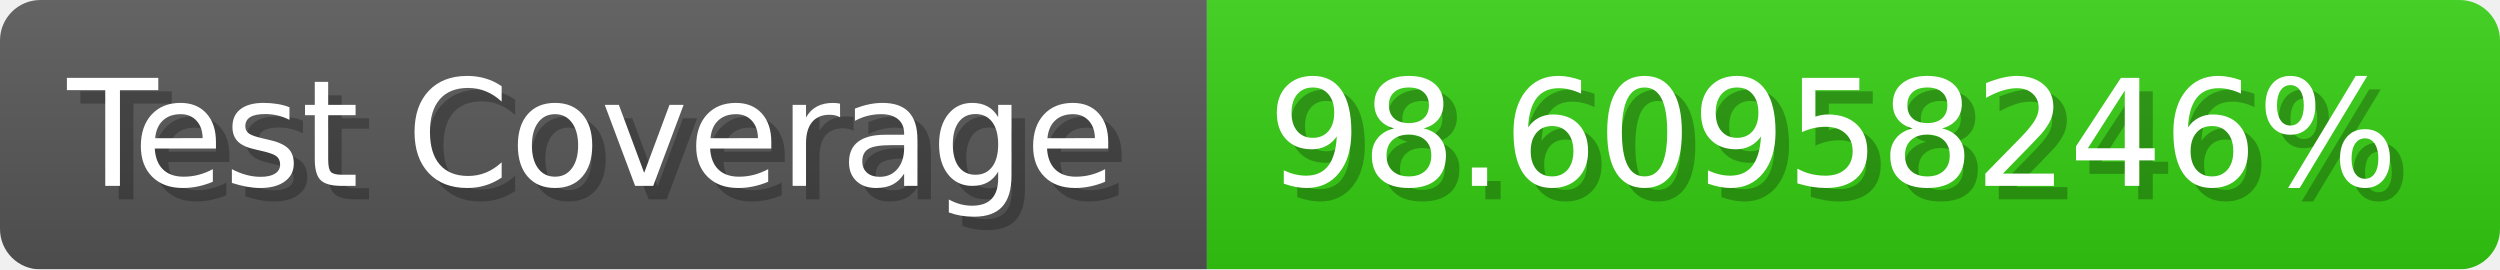
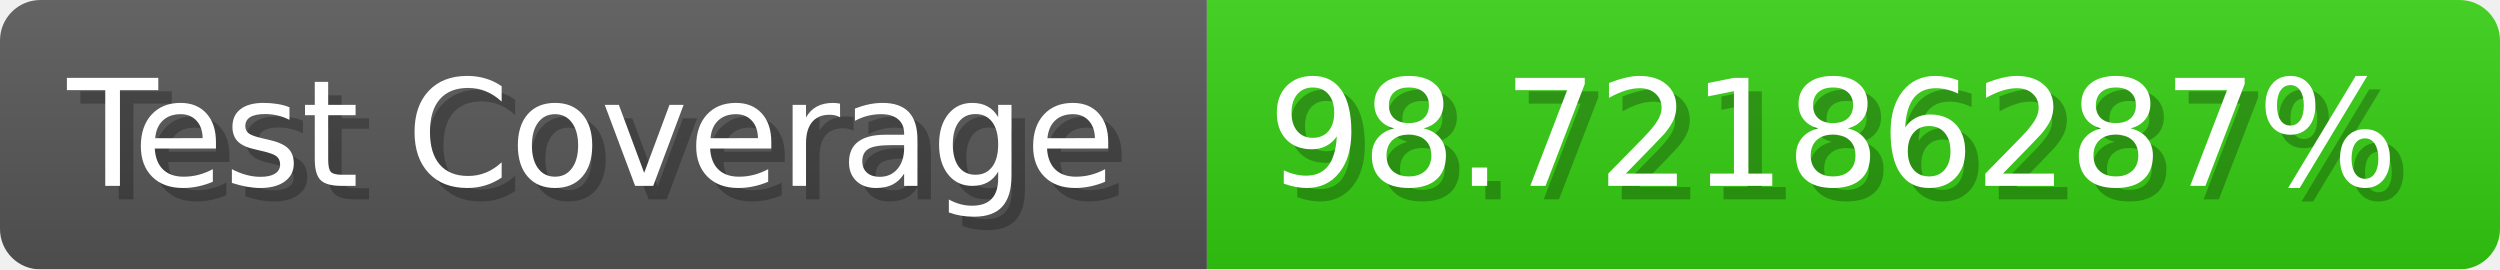
- <svg xmlns="http://www.w3.org/2000/svg" width="185.6" height="20" viewBox="0 0 1856 200" role="img" aria-label="Test Coverage: 98.60958246%">
+ <svg xmlns="http://www.w3.org/2000/svg" width="185.6" height="20" viewBox="0 0 1856 200" role="img" aria-label="Test Coverage: 98.72186287%">
  <linearGradient id="a" x2="0" y2="100%">
    <stop offset="0" stop-opacity=".1" stop-color="#EEE" />
    <stop offset="1" stop-opacity=".1" />
  </linearGradient>
  <mask id="m">
    <rect width="1856" height="200" rx="30" fill="#FFF" />
  </mask>
  <g mask="url(#m)">
    <rect width="896" height="200" fill="#555" />
    <rect width="960" height="200" fill="#3C1" x="896" />
    <rect width="1856" height="200" fill="url(#a)" />
  </g>
  <g aria-hidden="true" fill="#fff" text-anchor="start" font-family="Verdana,DejaVu Sans,sans-serif" font-size="110">
    <text x="60" y="148" textLength="796" fill="#000" opacity="0.25">Test Coverage</text>
    <text x="50" y="138" textLength="796">Test Coverage</text>
-     <text x="951" y="148" textLength="860" fill="#000" opacity="0.25">98.60958246%</text>
-     <text x="941" y="138" textLength="860">98.60958246%</text>
+     <text x="951" y="148" textLength="860" fill="#000" opacity="0.25">98.72186287%</text>
+     <text x="941" y="138" textLength="860">98.72186287%</text>
  </g>
</svg>
